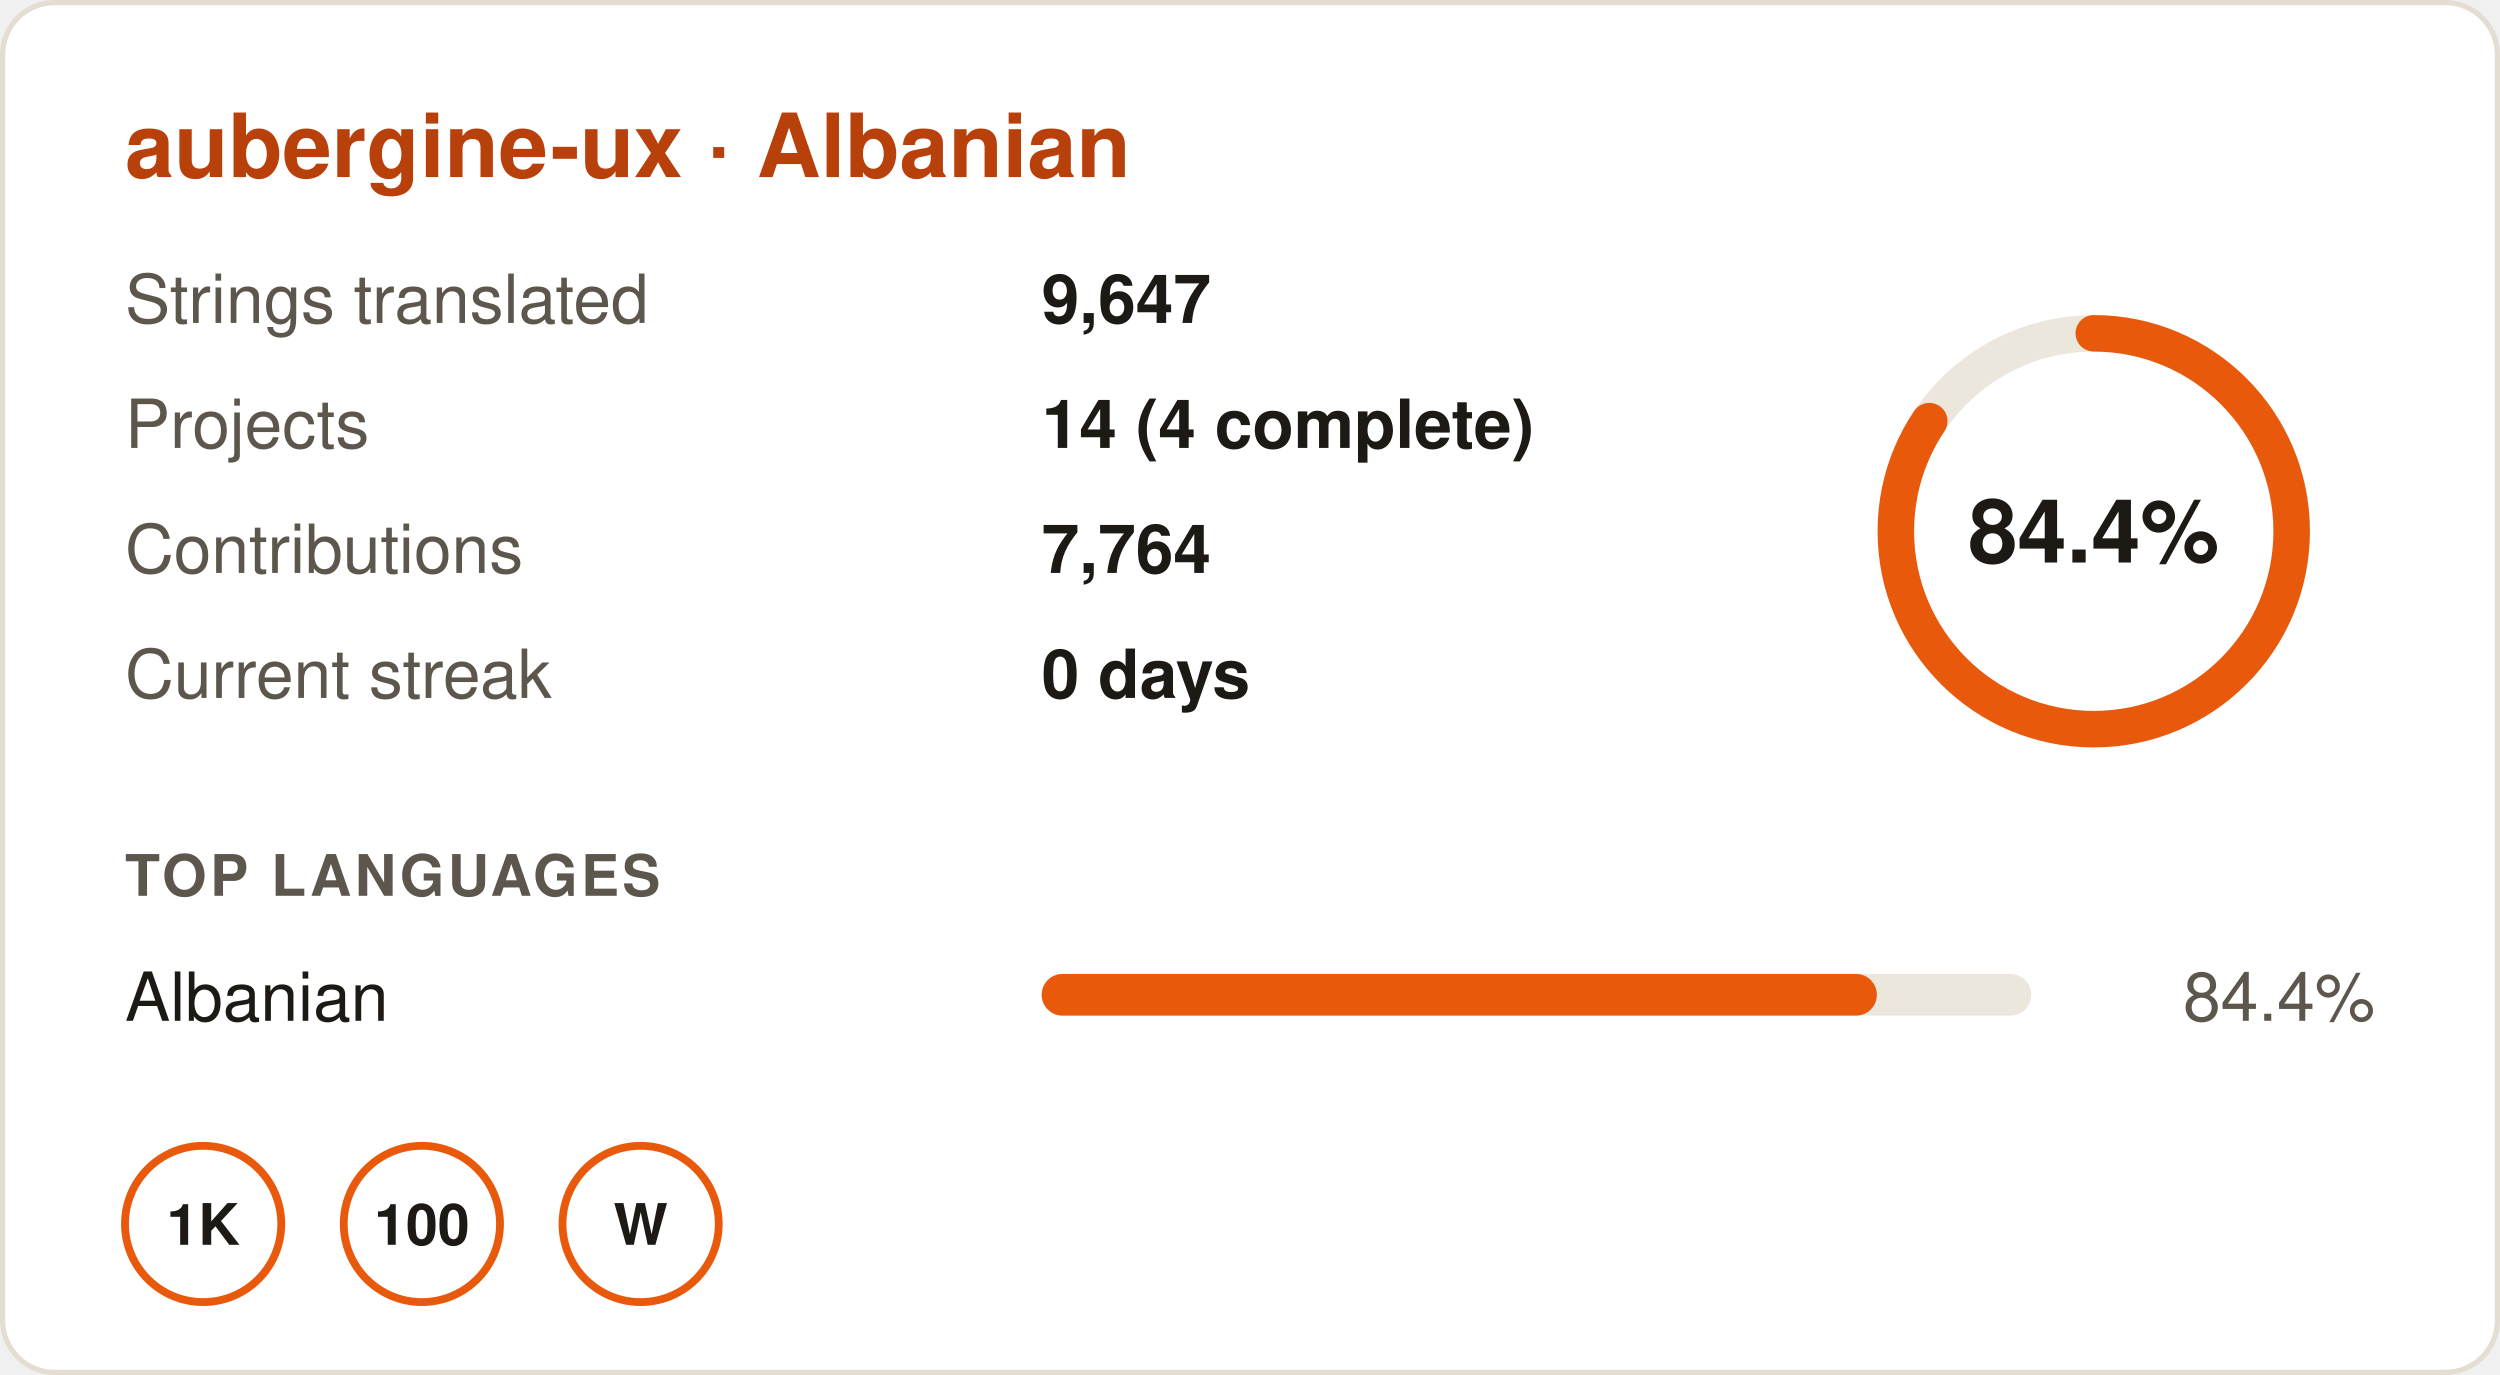
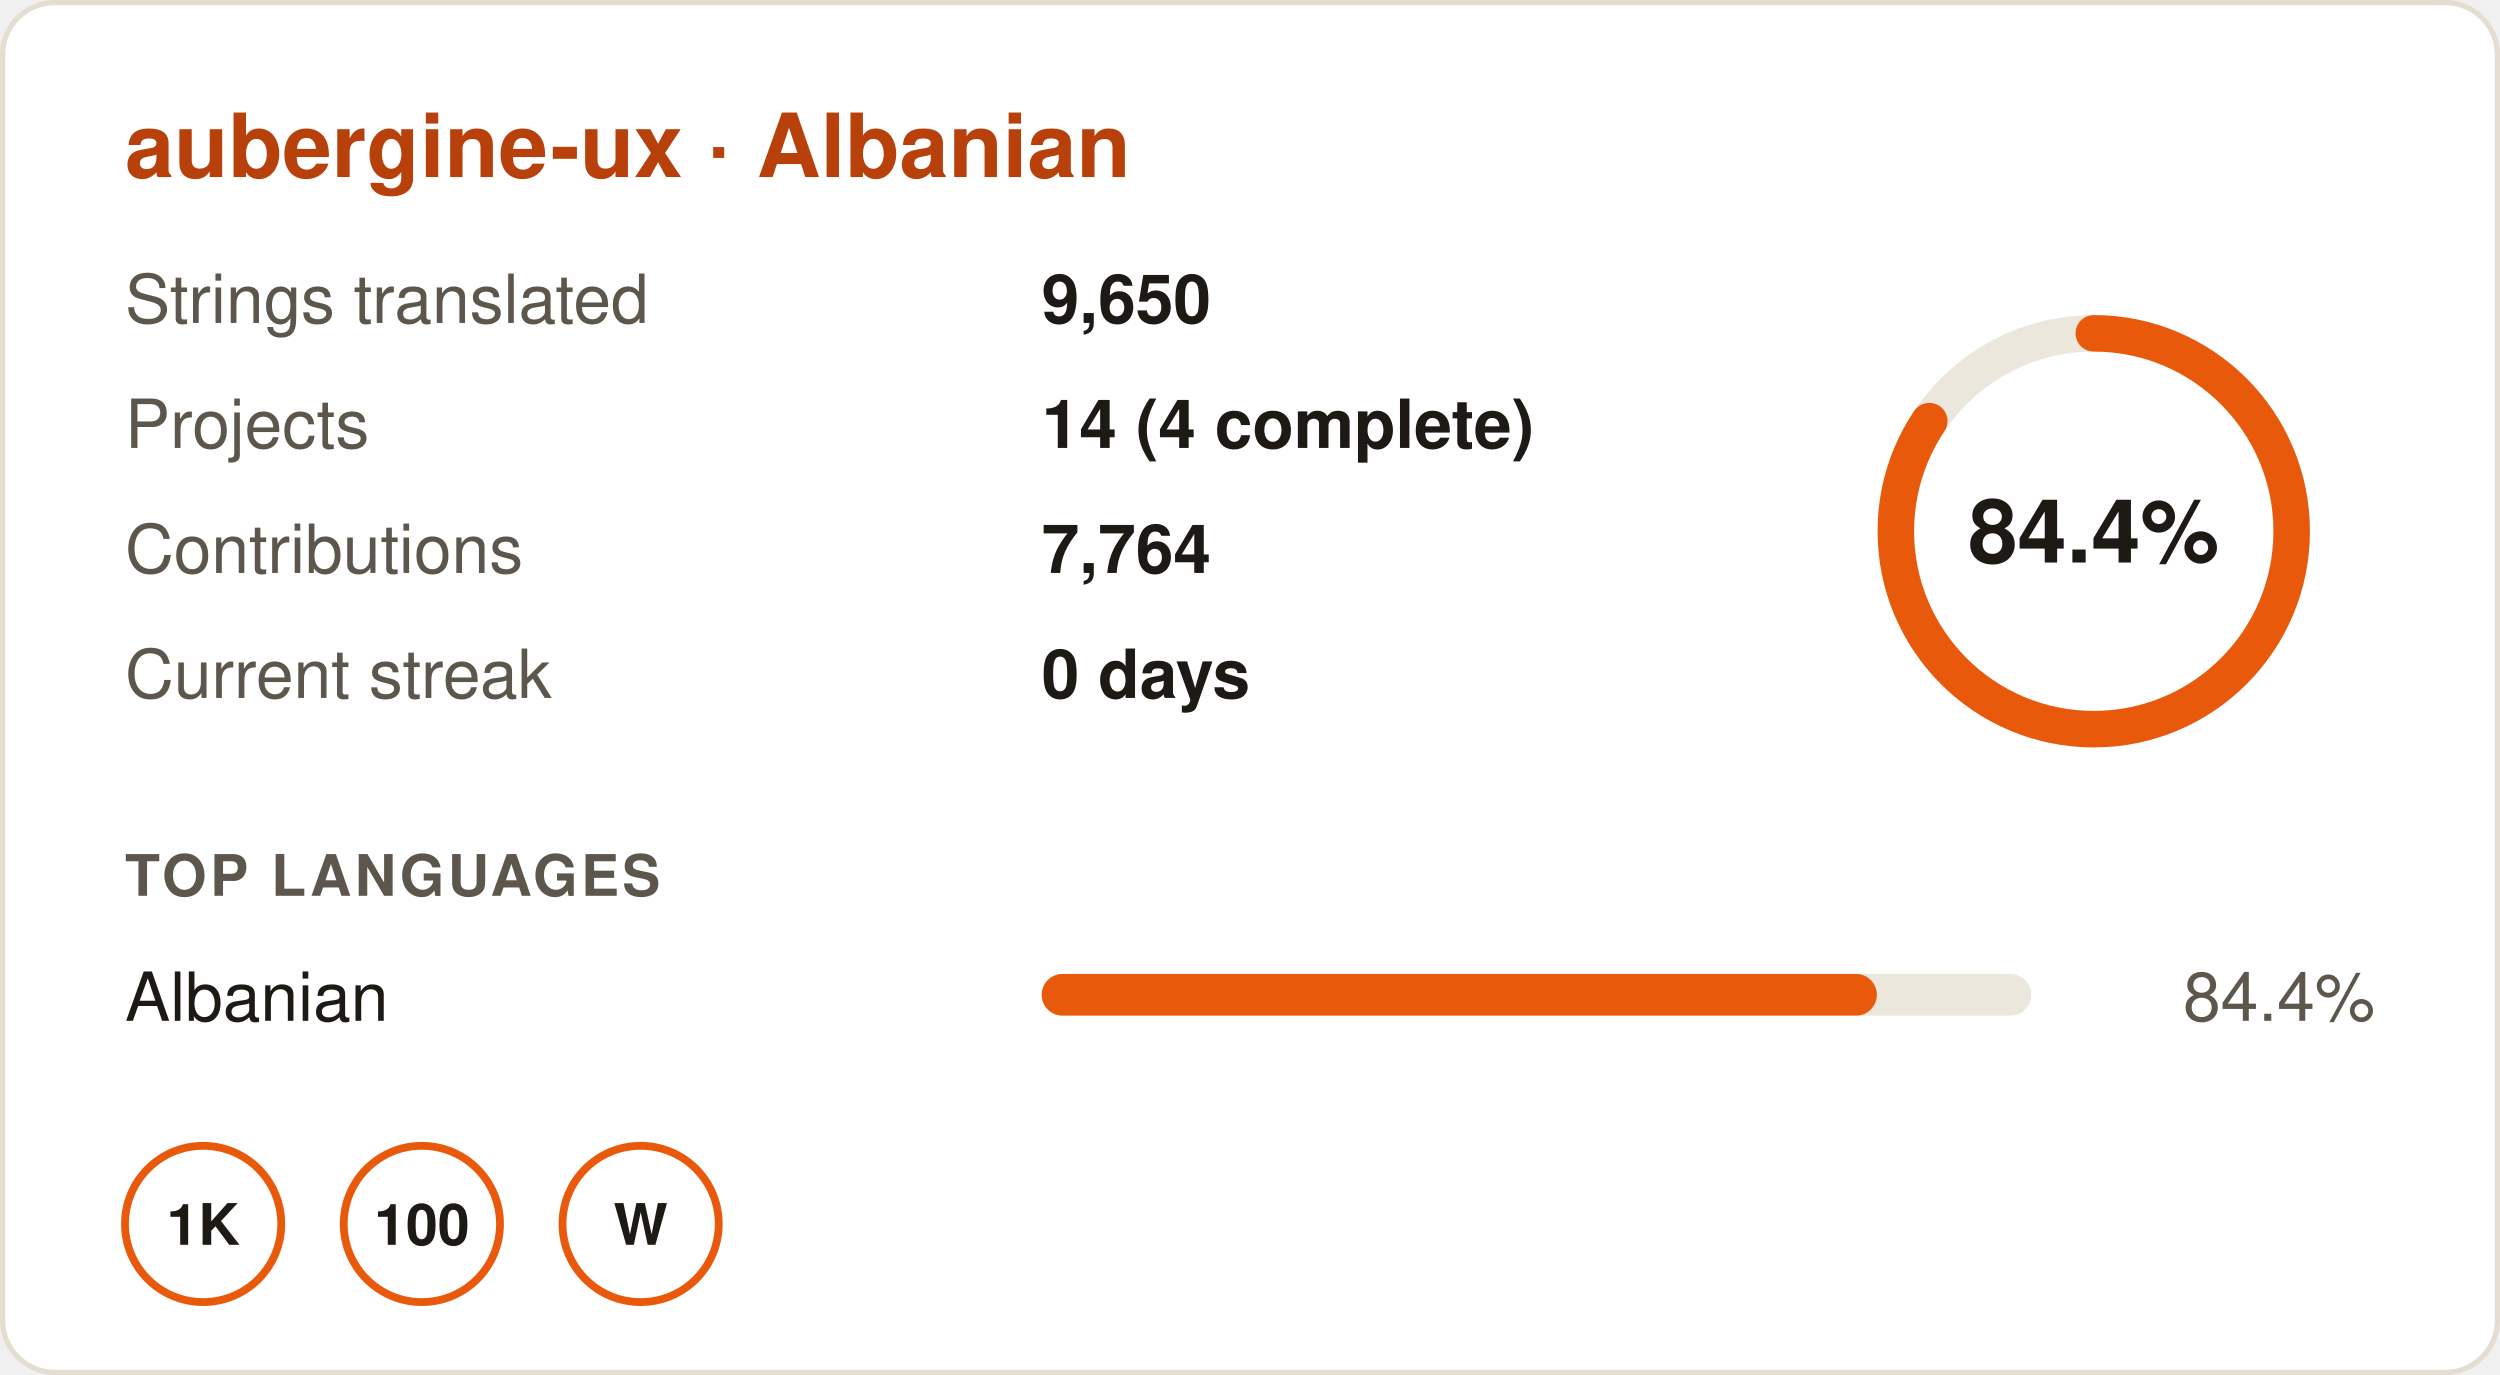
- <svg xmlns="http://www.w3.org/2000/svg" width="480" height="264" viewBox="0 0 480 264" role="img" aria-label="aubergine-ux · Albanian: 84.4% translated, 9,647 strings in 14 projects, 0 day streak">
+ <svg xmlns="http://www.w3.org/2000/svg" width="480" height="264" viewBox="0 0 480 264" role="img" aria-label="aubergine-ux · Albanian: 84.4% translated, 9,650 strings in 14 projects, 0 day streak">
  <rect x="0.5" y="0.5" width="479" height="263" rx="10" fill="#ffffff" stroke="#e3ddd2" />
  <g font-family="-apple-system,BlinkMacSystemFont,'Segoe UI',Helvetica,Arial,sans-serif" font-size="13">
    <text x="24" y="34" font-size="17" font-weight="700" fill="#b8400a">aubergine-ux · Albanian</text>
    <text x="24" y="62" fill="#5d564c">Strings translated</text>
-     <text x="200" y="62" fill="#1d1a16" font-weight="600">9,647</text>
+     <text x="200" y="62" fill="#1d1a16" font-weight="600">9,650</text>
    <text x="24" y="86" fill="#5d564c">Projects</text>
    <text x="200" y="86" fill="#1d1a16" font-weight="600">14 (4 complete)</text>
    <text x="24" y="110" fill="#5d564c">Contributions</text>
    <text x="200" y="110" fill="#1d1a16" font-weight="600">7,764</text>
    <text x="24" y="134" fill="#5d564c">Current streak</text>
    <text x="200" y="134" fill="#1d1a16" font-weight="600">0 days</text>
    <circle cx="402" cy="102" r="38" fill="none" stroke="#ece7dd" stroke-width="7" />
    <circle cx="402" cy="102" r="38" fill="none" stroke="#e8590c" stroke-width="7" stroke-linecap="round" stroke-dasharray="201.5 238.8" transform="rotate(-90 402 102)" />
    <text x="402" y="108" text-anchor="middle" font-size="17" font-weight="700" fill="#1d1a16">84.4%</text>
    <text x="24" y="172" font-size="11" font-weight="700" fill="#5d564c" letter-spacing=".06em">TOP LANGUAGES</text>
    <text x="24" y="196" fill="#1d1a16">Albanian</text>
    <rect x="200" y="187" width="190" height="8" rx="4" fill="#ece7dd" />
    <rect x="200" y="187" width="160.36" height="8" rx="4" fill="#e8590c" />
    <text x="456" y="196" text-anchor="end" fill="#5d564c">84.4%</text>
    <g transform="translate(24 220)">
      <circle cx="15" cy="15" r="15" fill="none" stroke="#e8590c" stroke-width="1.5" />
      <text x="15" y="19" text-anchor="middle" font-size="11" font-weight="700" fill="#1d1a16">1K</text>
    </g>
    <g transform="translate(66 220)">
      <circle cx="15" cy="15" r="15" fill="none" stroke="#e8590c" stroke-width="1.5" />
      <text x="15" y="19" text-anchor="middle" font-size="11" font-weight="700" fill="#1d1a16">100</text>
    </g>
    <g transform="translate(108 220)">
      <circle cx="15" cy="15" r="15" fill="none" stroke="#e8590c" stroke-width="1.5" />
      <text x="15" y="19" text-anchor="middle" font-size="11" font-weight="700" fill="#1d1a16">W</text>
    </g>
  </g>
</svg>
